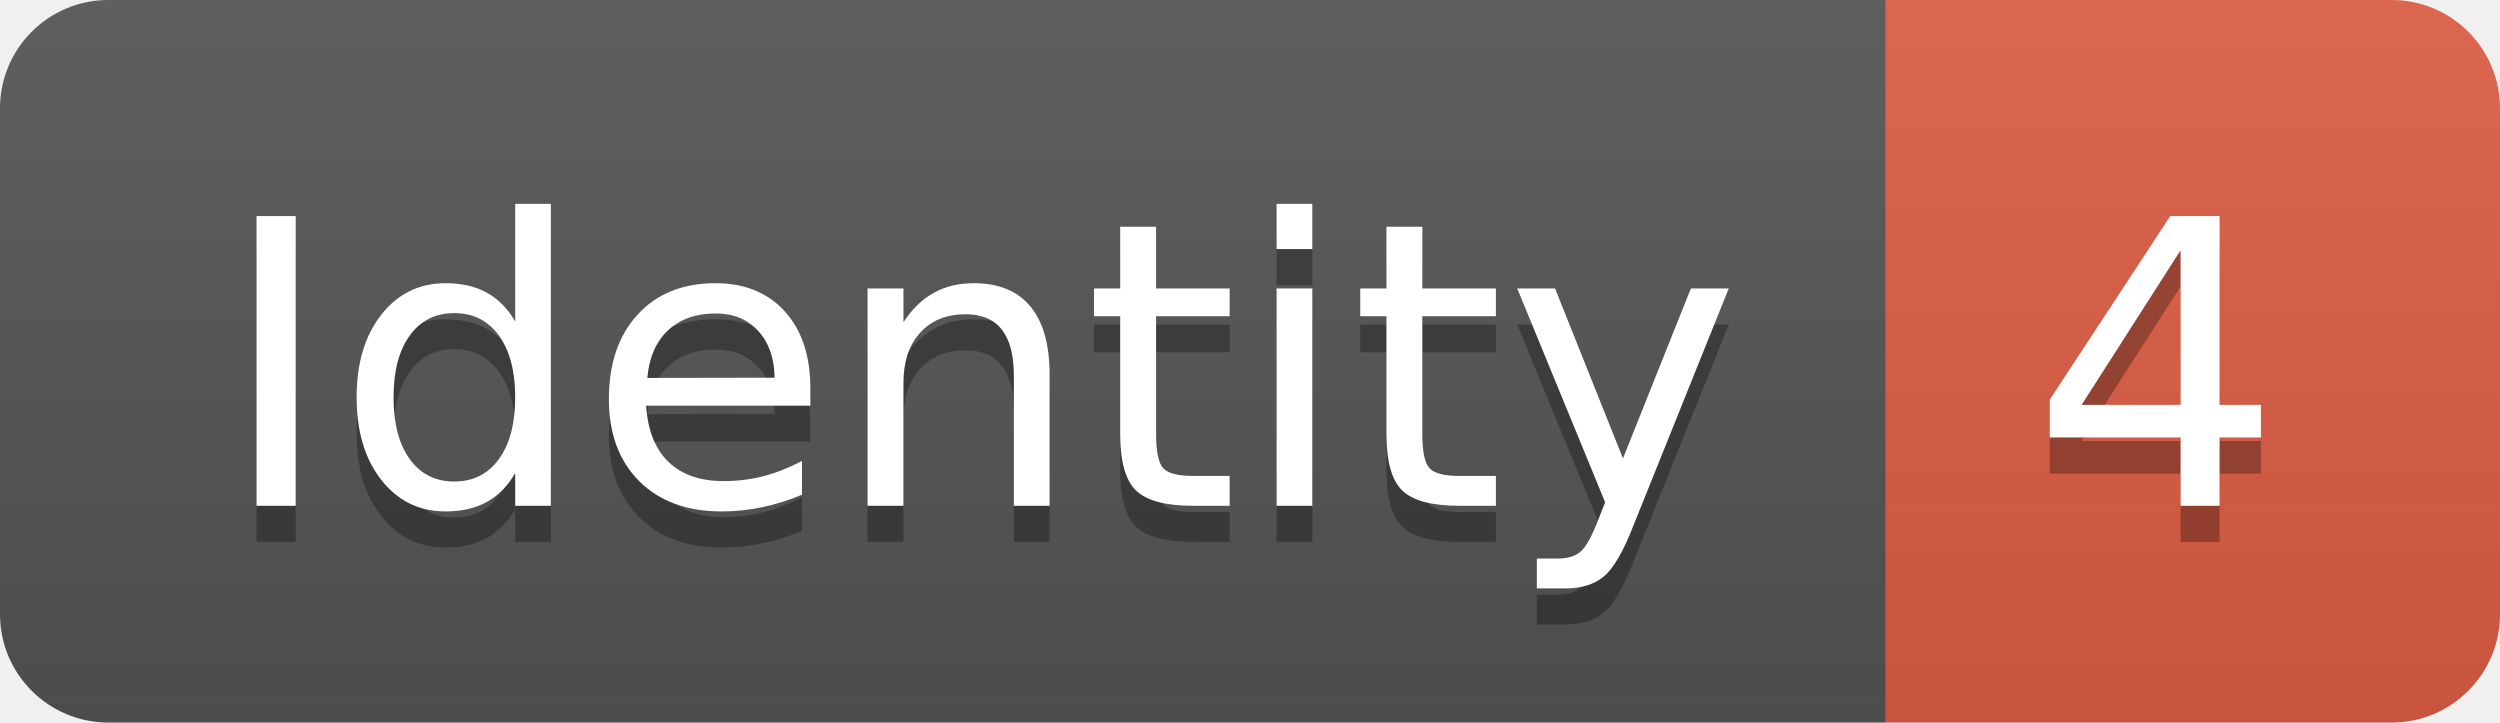
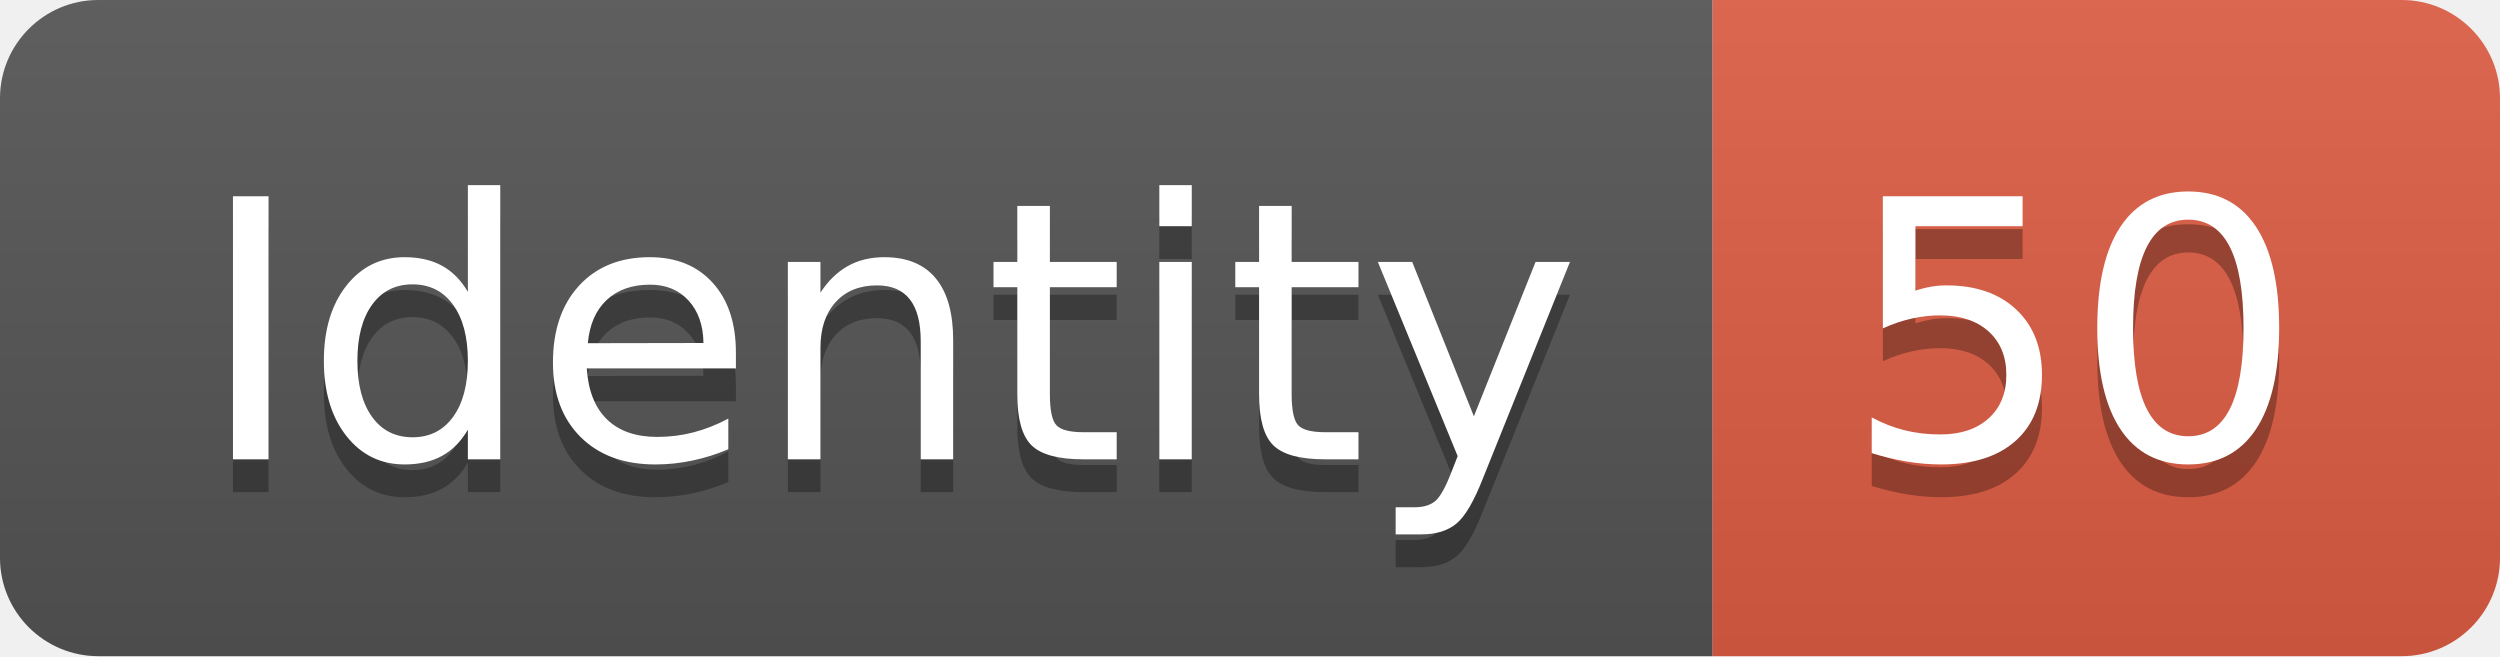
- <svg xmlns="http://www.w3.org/2000/svg" width="69.2" height="20">
+ <svg xmlns="http://www.w3.org/2000/svg" width="76.2" height="20">
  <linearGradient id="smooth" x2="0" y2="100%">
    <stop offset="0" stop-color="#bbb" stop-opacity=".1" />
    <stop offset="1" stop-opacity=".1" />
  </linearGradient>
  <clipPath id="round">
-     <rect width="69.2" height="20" rx="3" fill="#fff" />
+     <rect width="76.2" height="20" rx="3" fill="#fff" />
  </clipPath>
  <g clip-path="url(#round)">
    <rect width="52.2" height="20" fill="#555" />
-     <rect x="52.2" width="17.0" height="20" fill="#e05d44" />
-     <rect width="69.2" height="20" fill="url(#smooth)" />
+     <rect x="52.2" width="24.0" height="20" fill="#e05d44" />
+     <rect width="76.2" height="20" fill="url(#smooth)" />
  </g>
  <g fill="#fff" text-anchor="middle" font-family="DejaVu Sans,Verdana,Geneva,sans-serif" font-size="110">
    <text x="271.0" y="150" fill="#010101" fill-opacity=".3" transform="scale(0.1)" textLength="422.0" lengthAdjust="spacing">Identity</text>
    <text x="271.0" y="140" transform="scale(0.1)" textLength="422.0" lengthAdjust="spacing">Identity</text>
-     <text x="597.0" y="150" fill="#010101" fill-opacity=".3" transform="scale(0.1)" textLength="70.0" lengthAdjust="spacing">4</text>
-     <text x="597.0" y="140" transform="scale(0.1)" textLength="70.0" lengthAdjust="spacing">4</text>
+     <text x="632.0" y="150" fill="#010101" fill-opacity=".3" transform="scale(0.1)" textLength="140.0" lengthAdjust="spacing">50</text>
+     <text x="632.0" y="140" transform="scale(0.1)" textLength="140.0" lengthAdjust="spacing">50</text>
  </g>
</svg>
